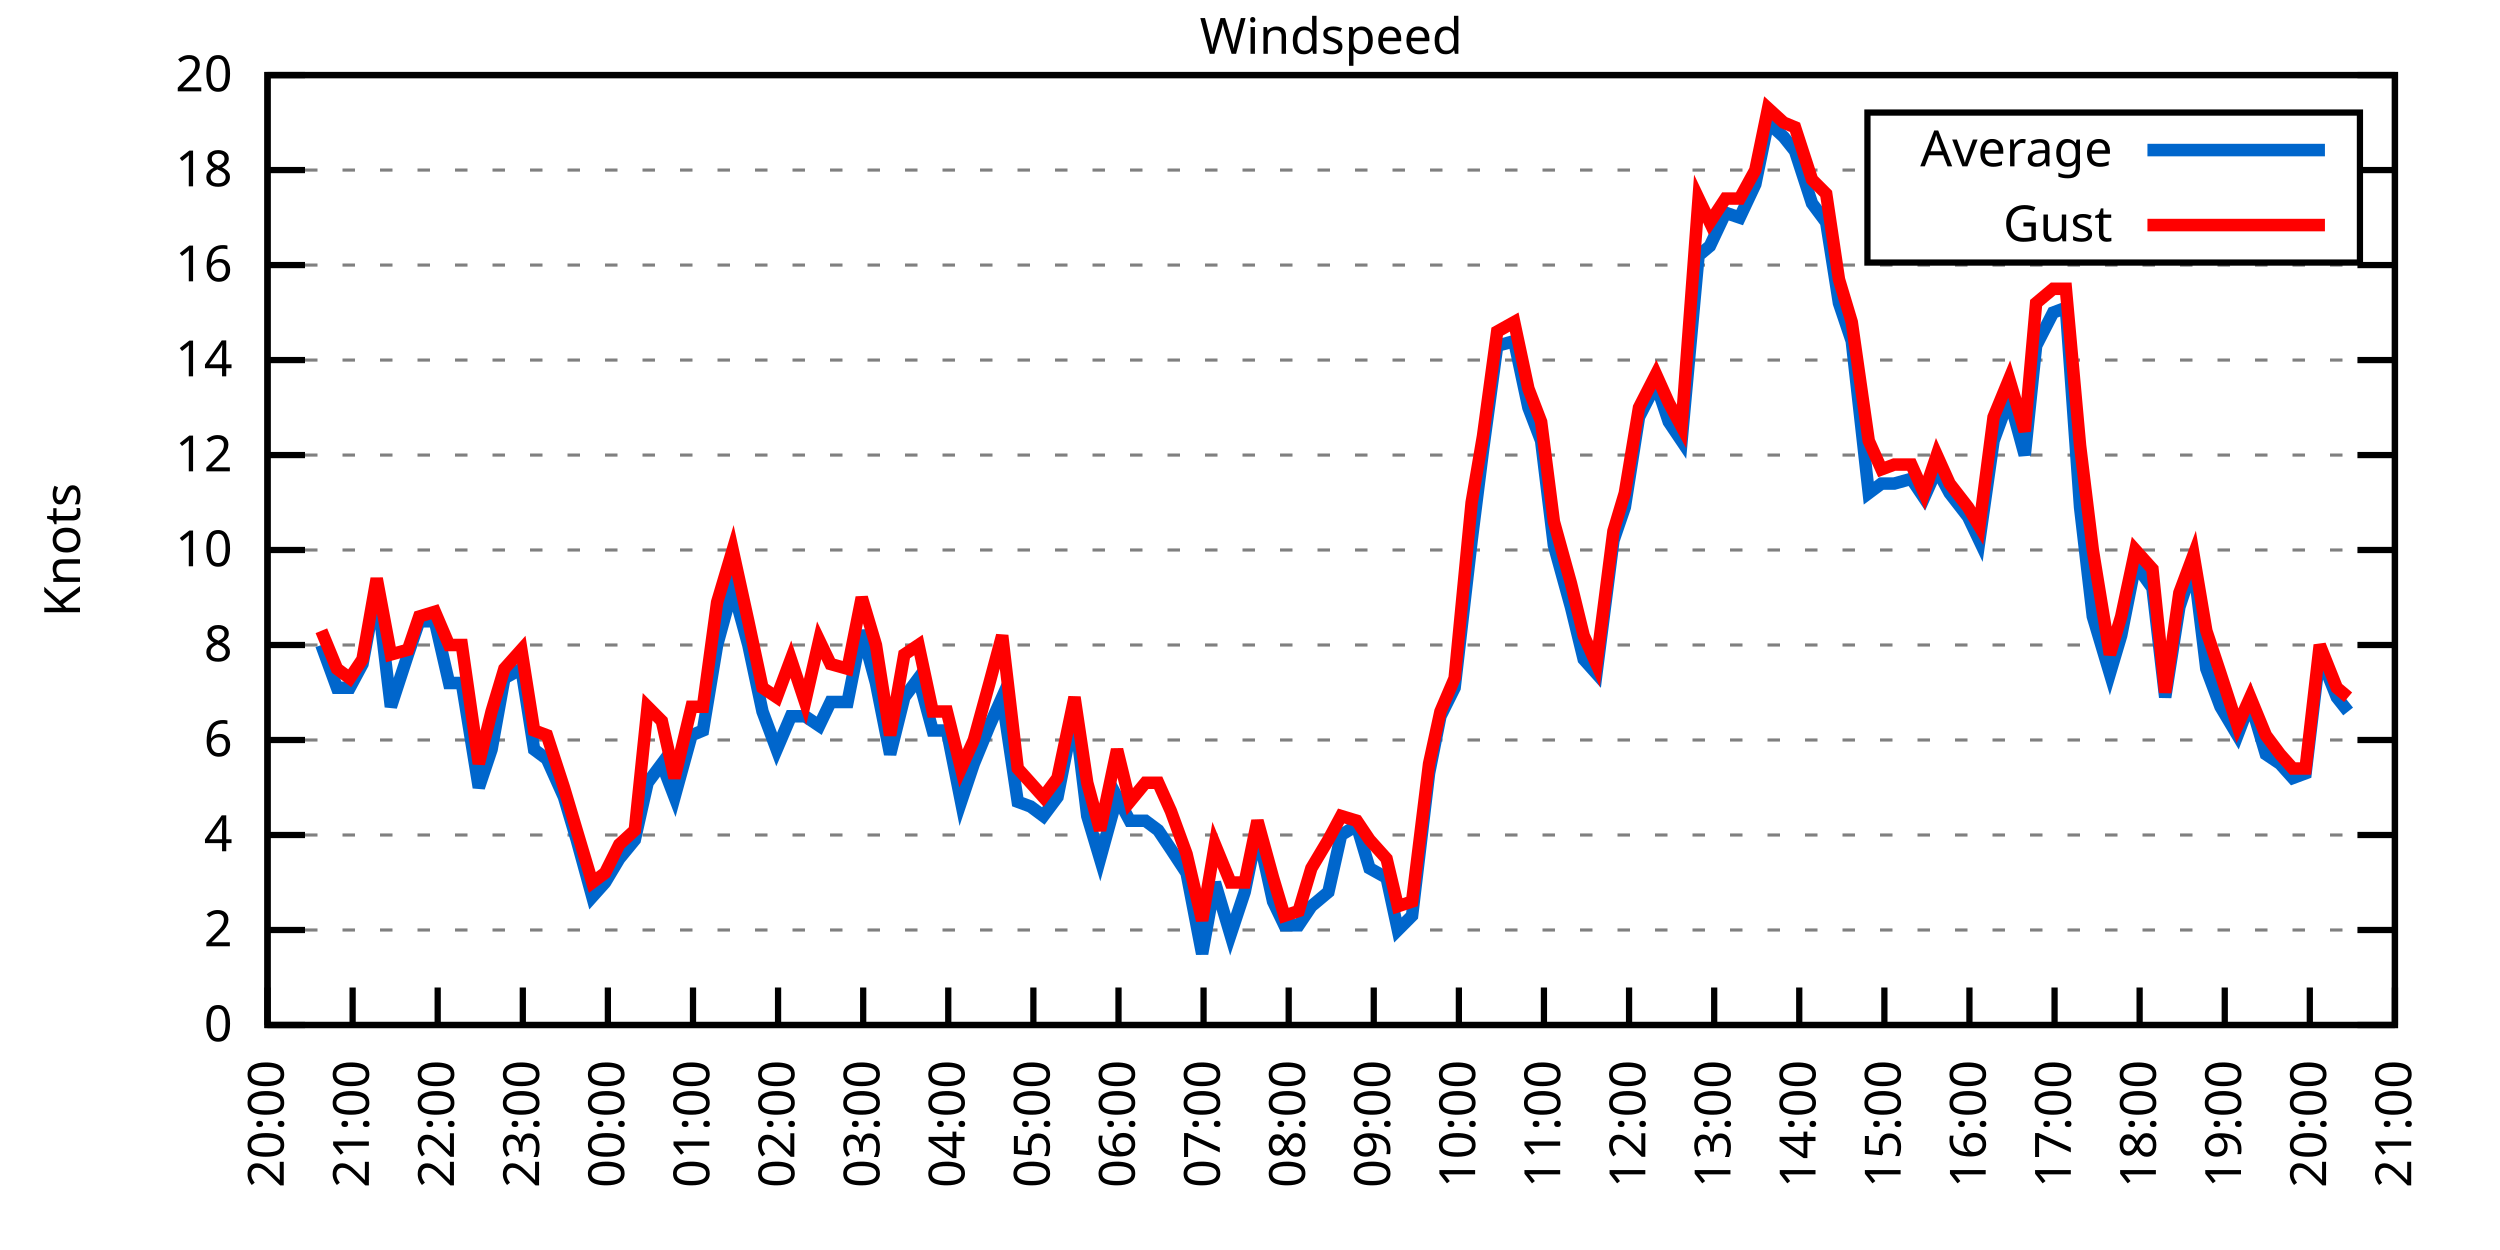
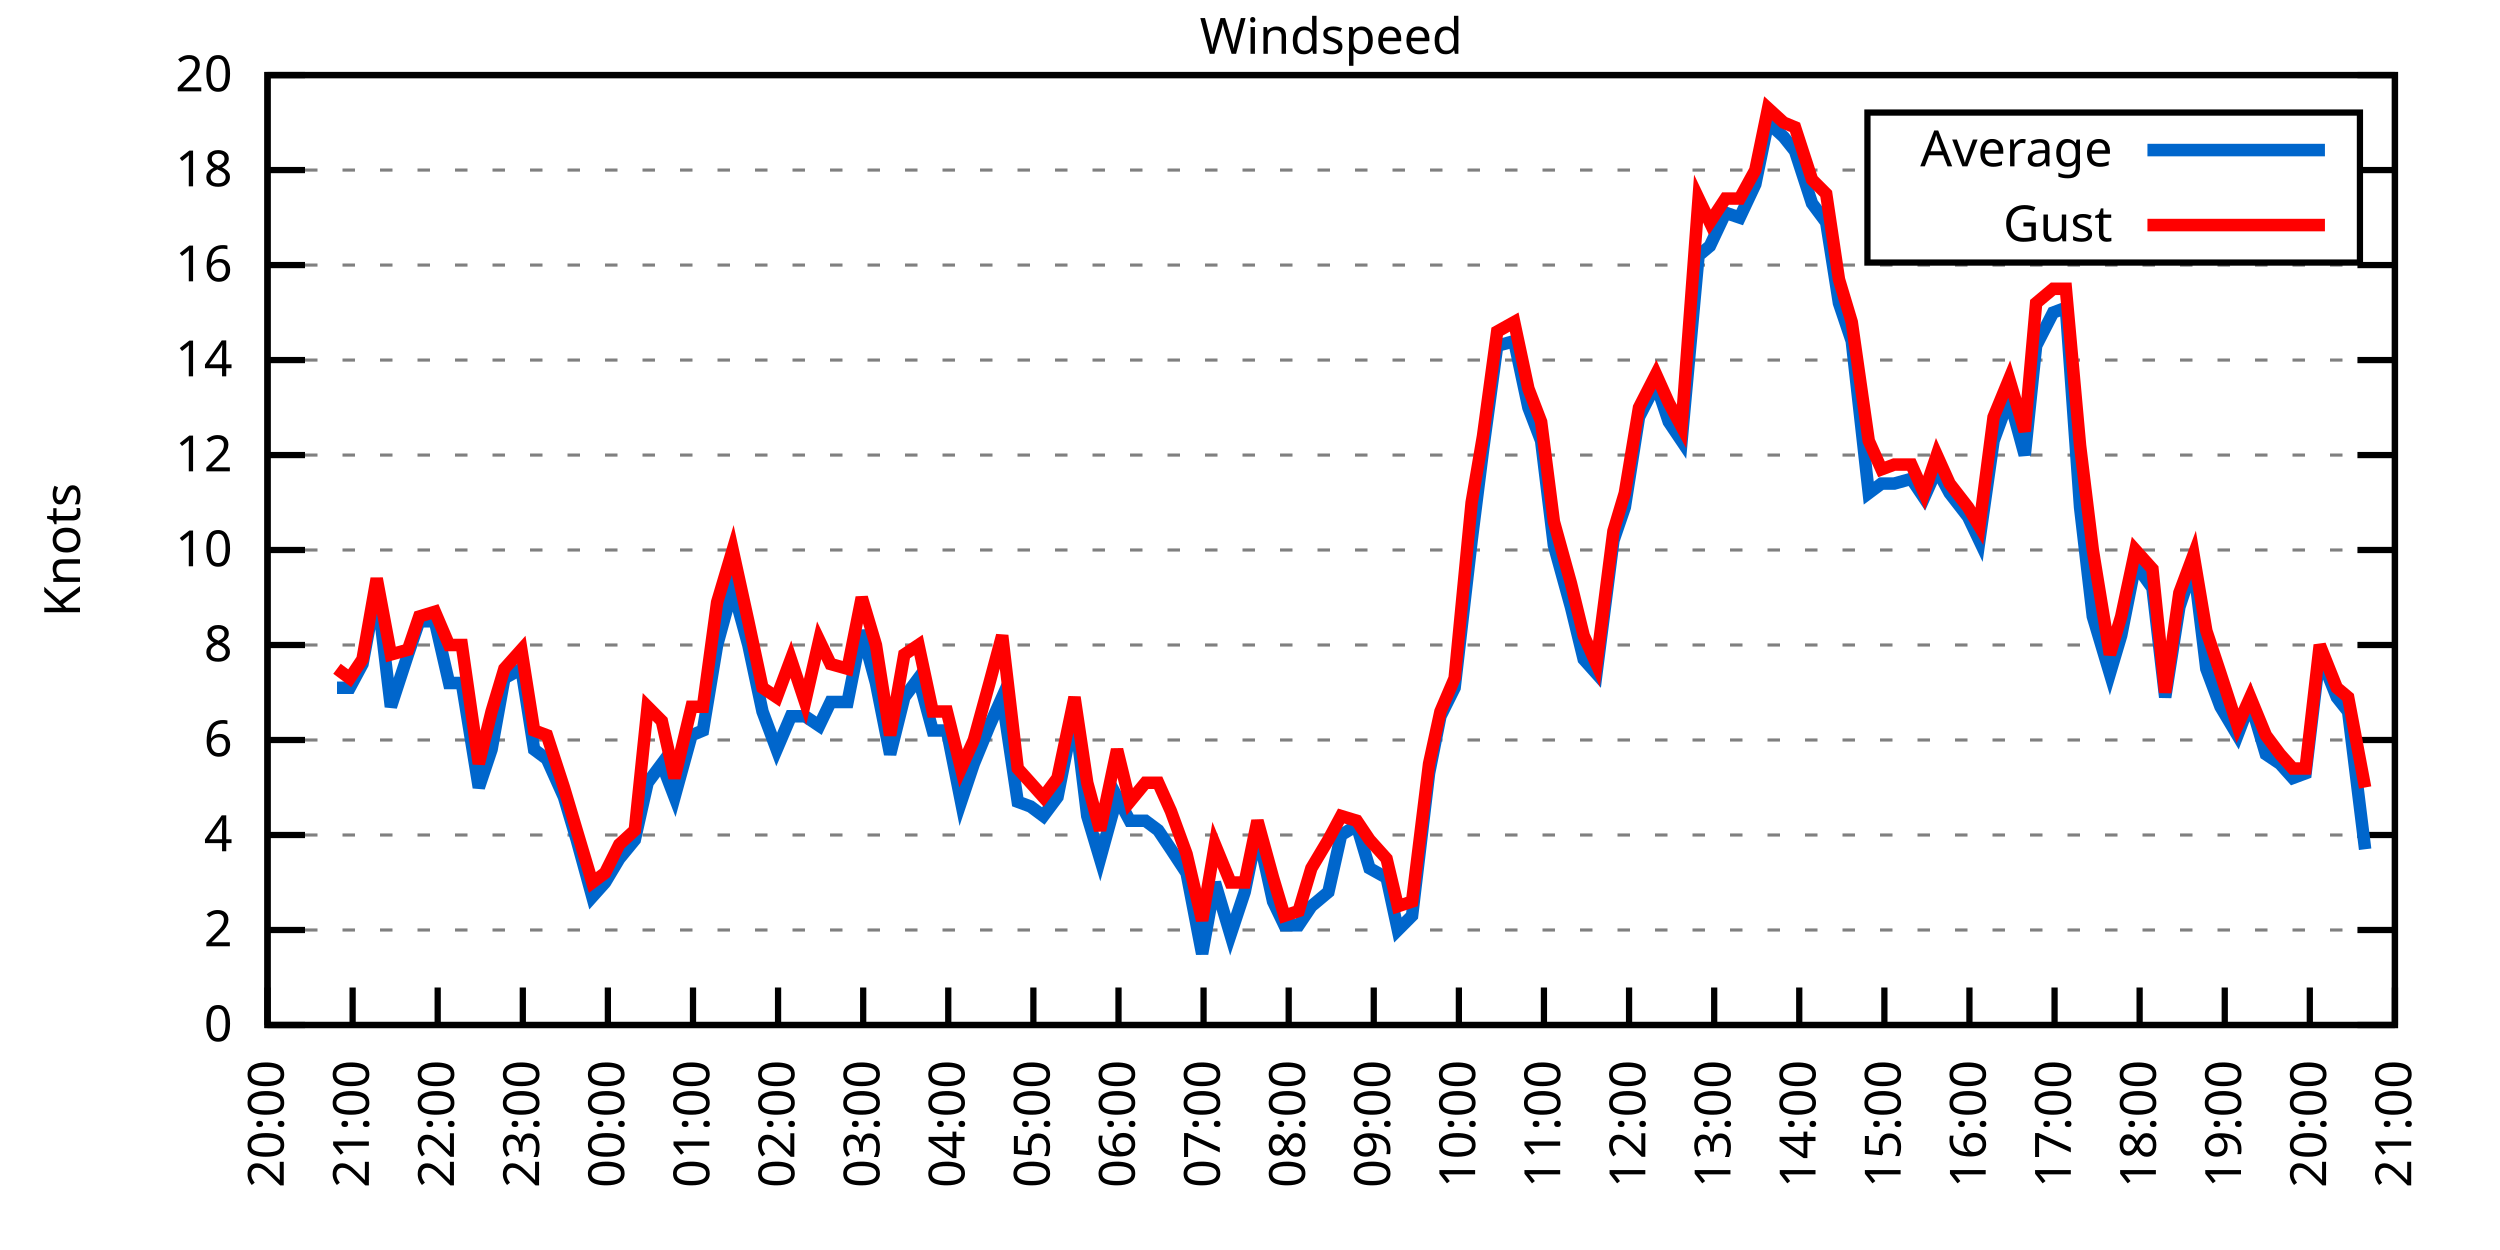
<svg xmlns="http://www.w3.org/2000/svg" xmlns:xlink="http://www.w3.org/1999/xlink" width="400" height="200" viewBox="0 0 400 200">
  <g id="gnuplot_canvas">
    <rect x="0" y="0" width="400" height="200" fill="none" />
    <defs>
      <circle id="gpDot" r="0.5" stroke-width="0.5" stroke="currentColor" />
      <path id="gpPt0" stroke-width="0.333" stroke="currentColor" d="M-1,0 h2 M0,-1 v2" />
      <path id="gpPt1" stroke-width="0.333" stroke="currentColor" d="M-1,-1 L1,1 M1,-1 L-1,1" />
      <path id="gpPt2" stroke-width="0.333" stroke="currentColor" d="M-1,0 L1,0 M0,-1 L0,1 M-1,-1 L1,1 M-1,1 L1,-1" />
      <rect id="gpPt3" stroke-width="0.333" stroke="currentColor" x="-1" y="-1" width="2" height="2" />
      <rect id="gpPt4" stroke-width="0.333" stroke="currentColor" fill="currentColor" x="-1" y="-1" width="2" height="2" />
      <circle id="gpPt5" stroke-width="0.333" stroke="currentColor" cx="0" cy="0" r="1" />
      <use xlink:href="#gpPt5" id="gpPt6" fill="currentColor" stroke="none" />
      <path id="gpPt7" stroke-width="0.333" stroke="currentColor" d="M0,-1.33 L-1.33,0.67 L1.33,0.67 z" />
      <use xlink:href="#gpPt7" id="gpPt8" fill="currentColor" stroke="none" />
      <use xlink:href="#gpPt7" id="gpPt9" stroke="currentColor" transform="rotate(180)" />
      <use xlink:href="#gpPt9" id="gpPt10" fill="currentColor" stroke="none" />
      <use xlink:href="#gpPt3" id="gpPt11" stroke="currentColor" transform="rotate(45)" />
      <use xlink:href="#gpPt11" id="gpPt12" fill="currentColor" stroke="none" />
      <path id="gpPt13" stroke-width="0.333" stroke="currentColor" d="M0,1.330 L1.265,0.411 L0.782,-1.067 L-0.782,-1.076 L-1.265,0.411 z" />
      <use xlink:href="#gpPt13" id="gpPt14" fill="currentColor" stroke="none" />
      <filter id="textbox" filterUnits="objectBoundingBox" x="0" y="0" height="1" width="1">
        <feFlood flood-color="white" flood-opacity="1" result="bgnd" />
        <feComposite in="SourceGraphic" in2="bgnd" operator="atop" />
      </filter>
      <filter id="greybox" filterUnits="objectBoundingBox" x="0" y="0" height="1" width="1">
        <feFlood flood-color="lightgrey" flood-opacity="1" result="grey" />
        <feComposite in="SourceGraphic" in2="grey" operator="atop" />
      </filter>
    </defs>
    <g fill="none" color="white" stroke="currentColor" stroke-width="1.00" stroke-linecap="butt" stroke-linejoin="miter">
</g>
    <g fill="none" color="black" stroke="currentColor" stroke-width="1.00" stroke-linecap="butt" stroke-linejoin="miter">
      <g stroke="none" shape-rendering="crispEdges">
        <polygon fill="rgb(255, 255, 255)" points="42.80,164.00 383.18,164.00 383.18,12.02 42.80,12.02 " />
      </g>
    </g>
    <g fill="none" color="black" stroke="currentColor" stroke-width="1.00" stroke-linecap="butt" stroke-linejoin="miter">
</g>
    <g fill="none" color="black" stroke="black" stroke-width="0.50" stroke-linecap="butt" stroke-linejoin="miter">
</g>
    <g fill="none" color="gray" stroke="currentColor" stroke-width="0.50" stroke-linecap="butt" stroke-linejoin="miter">
      <path stroke="gray" stroke-dasharray="2,4" class="gridline" d="M42.80,164.00 L383.19,164.00  " />
    </g>
    <g fill="none" color="gray" stroke="gray" stroke-width="1.00" stroke-linecap="butt" stroke-linejoin="miter">
</g>
    <g fill="none" color="black" stroke="currentColor" stroke-width="1.00" stroke-linecap="butt" stroke-linejoin="miter">
      <path stroke="black" d="M42.80,164.00 L48.80,164.00 M383.19,164.00 L377.19,164.00  " />
      <g transform="translate(37.20,166.60)" stroke="none" fill="black" font-family="Sans" font-size="8.00" text-anchor="end">
        <text>
          <tspan font-family="Sans"> 0</tspan>
        </text>
      </g>
    </g>
    <g fill="none" color="black" stroke="currentColor" stroke-width="1.00" stroke-linecap="butt" stroke-linejoin="miter">
</g>
    <g fill="none" color="black" stroke="black" stroke-width="0.50" stroke-linecap="butt" stroke-linejoin="miter">
</g>
    <g fill="none" color="gray" stroke="currentColor" stroke-width="0.50" stroke-linecap="butt" stroke-linejoin="miter">
      <path stroke="gray" stroke-dasharray="2,4" class="gridline" d="M42.80,148.80 L383.19,148.80  " />
    </g>
    <g fill="none" color="gray" stroke="gray" stroke-width="1.00" stroke-linecap="butt" stroke-linejoin="miter">
</g>
    <g fill="none" color="black" stroke="currentColor" stroke-width="1.00" stroke-linecap="butt" stroke-linejoin="miter">
      <path stroke="black" d="M42.80,148.80 L48.80,148.80 M383.19,148.80 L377.19,148.80  " />
      <g transform="translate(37.20,151.40)" stroke="none" fill="black" font-family="Sans" font-size="8.00" text-anchor="end">
        <text>
          <tspan font-family="Sans"> 2</tspan>
        </text>
      </g>
    </g>
    <g fill="none" color="black" stroke="currentColor" stroke-width="1.00" stroke-linecap="butt" stroke-linejoin="miter">
</g>
    <g fill="none" color="black" stroke="black" stroke-width="0.50" stroke-linecap="butt" stroke-linejoin="miter">
</g>
    <g fill="none" color="gray" stroke="currentColor" stroke-width="0.50" stroke-linecap="butt" stroke-linejoin="miter">
      <path stroke="gray" stroke-dasharray="2,4" class="gridline" d="M42.80,133.60 L383.19,133.60  " />
    </g>
    <g fill="none" color="gray" stroke="gray" stroke-width="1.00" stroke-linecap="butt" stroke-linejoin="miter">
</g>
    <g fill="none" color="black" stroke="currentColor" stroke-width="1.00" stroke-linecap="butt" stroke-linejoin="miter">
      <path stroke="black" d="M42.80,133.60 L48.80,133.60 M383.19,133.60 L377.19,133.60  " />
      <g transform="translate(37.20,136.20)" stroke="none" fill="black" font-family="Sans" font-size="8.00" text-anchor="end">
        <text>
          <tspan font-family="Sans"> 4</tspan>
        </text>
      </g>
    </g>
    <g fill="none" color="black" stroke="currentColor" stroke-width="1.00" stroke-linecap="butt" stroke-linejoin="miter">
</g>
    <g fill="none" color="black" stroke="black" stroke-width="0.50" stroke-linecap="butt" stroke-linejoin="miter">
</g>
    <g fill="none" color="gray" stroke="currentColor" stroke-width="0.50" stroke-linecap="butt" stroke-linejoin="miter">
      <path stroke="gray" stroke-dasharray="2,4" class="gridline" d="M42.80,118.40 L383.19,118.40  " />
    </g>
    <g fill="none" color="gray" stroke="gray" stroke-width="1.00" stroke-linecap="butt" stroke-linejoin="miter">
</g>
    <g fill="none" color="black" stroke="currentColor" stroke-width="1.00" stroke-linecap="butt" stroke-linejoin="miter">
      <path stroke="black" d="M42.80,118.40 L48.80,118.40 M383.19,118.40 L377.19,118.40  " />
      <g transform="translate(37.20,121.00)" stroke="none" fill="black" font-family="Sans" font-size="8.00" text-anchor="end">
        <text>
          <tspan font-family="Sans"> 6</tspan>
        </text>
      </g>
    </g>
    <g fill="none" color="black" stroke="currentColor" stroke-width="1.00" stroke-linecap="butt" stroke-linejoin="miter">
</g>
    <g fill="none" color="black" stroke="black" stroke-width="0.50" stroke-linecap="butt" stroke-linejoin="miter">
</g>
    <g fill="none" color="gray" stroke="currentColor" stroke-width="0.50" stroke-linecap="butt" stroke-linejoin="miter">
      <path stroke="gray" stroke-dasharray="2,4" class="gridline" d="M42.80,103.20 L383.19,103.20  " />
    </g>
    <g fill="none" color="gray" stroke="gray" stroke-width="1.00" stroke-linecap="butt" stroke-linejoin="miter">
</g>
    <g fill="none" color="black" stroke="currentColor" stroke-width="1.00" stroke-linecap="butt" stroke-linejoin="miter">
      <path stroke="black" d="M42.80,103.20 L48.80,103.20 M383.19,103.20 L377.19,103.20  " />
      <g transform="translate(37.20,105.80)" stroke="none" fill="black" font-family="Sans" font-size="8.00" text-anchor="end">
        <text>
          <tspan font-family="Sans"> 8</tspan>
        </text>
      </g>
    </g>
    <g fill="none" color="black" stroke="currentColor" stroke-width="1.00" stroke-linecap="butt" stroke-linejoin="miter">
</g>
    <g fill="none" color="black" stroke="black" stroke-width="0.50" stroke-linecap="butt" stroke-linejoin="miter">
</g>
    <g fill="none" color="gray" stroke="currentColor" stroke-width="0.50" stroke-linecap="butt" stroke-linejoin="miter">
      <path stroke="gray" stroke-dasharray="2,4" class="gridline" d="M42.80,88.00 L383.19,88.00  " />
    </g>
    <g fill="none" color="gray" stroke="gray" stroke-width="1.00" stroke-linecap="butt" stroke-linejoin="miter">
</g>
    <g fill="none" color="black" stroke="currentColor" stroke-width="1.00" stroke-linecap="butt" stroke-linejoin="miter">
      <path stroke="black" d="M42.80,88.00 L48.80,88.00 M383.19,88.00 L377.19,88.00  " />
      <g transform="translate(37.20,90.60)" stroke="none" fill="black" font-family="Sans" font-size="8.00" text-anchor="end">
        <text>
          <tspan font-family="Sans"> 10</tspan>
        </text>
      </g>
    </g>
    <g fill="none" color="black" stroke="currentColor" stroke-width="1.00" stroke-linecap="butt" stroke-linejoin="miter">
</g>
    <g fill="none" color="black" stroke="black" stroke-width="0.50" stroke-linecap="butt" stroke-linejoin="miter">
</g>
    <g fill="none" color="gray" stroke="currentColor" stroke-width="0.50" stroke-linecap="butt" stroke-linejoin="miter">
      <path stroke="gray" stroke-dasharray="2,4" class="gridline" d="M42.80,72.81 L383.19,72.81  " />
    </g>
    <g fill="none" color="gray" stroke="gray" stroke-width="1.00" stroke-linecap="butt" stroke-linejoin="miter">
</g>
    <g fill="none" color="black" stroke="currentColor" stroke-width="1.00" stroke-linecap="butt" stroke-linejoin="miter">
      <path stroke="black" d="M42.80,72.81 L48.80,72.81 M383.19,72.81 L377.19,72.81  " />
      <g transform="translate(37.20,75.41)" stroke="none" fill="black" font-family="Sans" font-size="8.00" text-anchor="end">
        <text>
          <tspan font-family="Sans"> 12</tspan>
        </text>
      </g>
    </g>
    <g fill="none" color="black" stroke="currentColor" stroke-width="1.00" stroke-linecap="butt" stroke-linejoin="miter">
</g>
    <g fill="none" color="black" stroke="black" stroke-width="0.50" stroke-linecap="butt" stroke-linejoin="miter">
</g>
    <g fill="none" color="gray" stroke="currentColor" stroke-width="0.50" stroke-linecap="butt" stroke-linejoin="miter">
      <path stroke="gray" stroke-dasharray="2,4" class="gridline" d="M42.80,57.61 L383.19,57.61  " />
    </g>
    <g fill="none" color="gray" stroke="gray" stroke-width="1.00" stroke-linecap="butt" stroke-linejoin="miter">
</g>
    <g fill="none" color="black" stroke="currentColor" stroke-width="1.00" stroke-linecap="butt" stroke-linejoin="miter">
      <path stroke="black" d="M42.80,57.61 L48.80,57.61 M383.19,57.61 L377.19,57.61  " />
      <g transform="translate(37.20,60.21)" stroke="none" fill="black" font-family="Sans" font-size="8.00" text-anchor="end">
        <text>
          <tspan font-family="Sans"> 14</tspan>
        </text>
      </g>
    </g>
    <g fill="none" color="black" stroke="currentColor" stroke-width="1.00" stroke-linecap="butt" stroke-linejoin="miter">
</g>
    <g fill="none" color="black" stroke="black" stroke-width="0.50" stroke-linecap="butt" stroke-linejoin="miter">
</g>
    <g fill="none" color="gray" stroke="currentColor" stroke-width="0.50" stroke-linecap="butt" stroke-linejoin="miter">
      <path stroke="gray" stroke-dasharray="2,4" class="gridline" d="M42.80,42.41 L383.19,42.41  " />
    </g>
    <g fill="none" color="gray" stroke="gray" stroke-width="1.00" stroke-linecap="butt" stroke-linejoin="miter">
</g>
    <g fill="none" color="black" stroke="currentColor" stroke-width="1.00" stroke-linecap="butt" stroke-linejoin="miter">
      <path stroke="black" d="M42.80,42.41 L48.80,42.41 M383.19,42.41 L377.19,42.41  " />
      <g transform="translate(37.20,45.01)" stroke="none" fill="black" font-family="Sans" font-size="8.00" text-anchor="end">
        <text>
          <tspan font-family="Sans"> 16</tspan>
        </text>
      </g>
    </g>
    <g fill="none" color="black" stroke="currentColor" stroke-width="1.00" stroke-linecap="butt" stroke-linejoin="miter">
</g>
    <g fill="none" color="black" stroke="black" stroke-width="0.50" stroke-linecap="butt" stroke-linejoin="miter">
</g>
    <g fill="none" color="gray" stroke="currentColor" stroke-width="0.50" stroke-linecap="butt" stroke-linejoin="miter">
      <path stroke="gray" stroke-dasharray="2,4" class="gridline" d="M42.80,27.21 L298.79,27.21 M377.59,27.21 L383.19,27.21  " />
    </g>
    <g fill="none" color="gray" stroke="gray" stroke-width="1.00" stroke-linecap="butt" stroke-linejoin="miter">
</g>
    <g fill="none" color="black" stroke="currentColor" stroke-width="1.00" stroke-linecap="butt" stroke-linejoin="miter">
      <path stroke="black" d="M42.80,27.21 L48.80,27.21 M383.19,27.21 L377.19,27.21  " />
      <g transform="translate(37.20,29.81)" stroke="none" fill="black" font-family="Sans" font-size="8.00" text-anchor="end">
        <text>
          <tspan font-family="Sans"> 18</tspan>
        </text>
      </g>
    </g>
    <g fill="none" color="black" stroke="currentColor" stroke-width="1.00" stroke-linecap="butt" stroke-linejoin="miter">
</g>
    <g fill="none" color="black" stroke="black" stroke-width="0.50" stroke-linecap="butt" stroke-linejoin="miter">
</g>
    <g fill="none" color="gray" stroke="currentColor" stroke-width="0.50" stroke-linecap="butt" stroke-linejoin="miter">
      <path stroke="gray" stroke-dasharray="2,4" class="gridline" d="M42.80,12.01 L383.19,12.01  " />
    </g>
    <g fill="none" color="gray" stroke="gray" stroke-width="1.00" stroke-linecap="butt" stroke-linejoin="miter">
</g>
    <g fill="none" color="black" stroke="currentColor" stroke-width="1.00" stroke-linecap="butt" stroke-linejoin="miter">
      <path stroke="black" d="M42.80,12.01 L48.80,12.01 M383.19,12.01 L377.19,12.01  " />
      <g transform="translate(37.20,14.61)" stroke="none" fill="black" font-family="Sans" font-size="8.00" text-anchor="end">
        <text>
          <tspan font-family="Sans"> 20</tspan>
        </text>
      </g>
    </g>
    <g fill="none" color="black" stroke="currentColor" stroke-width="1.00" stroke-linecap="butt" stroke-linejoin="miter">
      <path stroke="black" d="M42.80,164.00 L42.80,158.00  " />
      <g transform="translate(45.40,169.60) rotate(270.00)" stroke="none" fill="black" font-family="Sans" font-size="8.00" text-anchor="end">
        <text>
          <tspan font-family="Sans">20:00</tspan>
        </text>
      </g>
    </g>
    <g fill="none" color="black" stroke="currentColor" stroke-width="1.00" stroke-linecap="butt" stroke-linejoin="miter">
      <path stroke="black" d="M56.42,164.00 L56.42,158.00  " />
      <g transform="translate(59.02,169.60) rotate(270.00)" stroke="none" fill="black" font-family="Sans" font-size="8.00" text-anchor="end">
        <text>
          <tspan font-family="Sans">21:00</tspan>
        </text>
      </g>
    </g>
    <g fill="none" color="black" stroke="currentColor" stroke-width="1.00" stroke-linecap="butt" stroke-linejoin="miter">
      <path stroke="black" d="M70.03,164.00 L70.03,158.00  " />
      <g transform="translate(72.63,169.60) rotate(270.00)" stroke="none" fill="black" font-family="Sans" font-size="8.00" text-anchor="end">
        <text>
          <tspan font-family="Sans">22:00</tspan>
        </text>
      </g>
    </g>
    <g fill="none" color="black" stroke="currentColor" stroke-width="1.00" stroke-linecap="butt" stroke-linejoin="miter">
      <path stroke="black" d="M83.65,164.00 L83.65,158.00  " />
      <g transform="translate(86.25,169.60) rotate(270.00)" stroke="none" fill="black" font-family="Sans" font-size="8.00" text-anchor="end">
        <text>
          <tspan font-family="Sans">23:00</tspan>
        </text>
      </g>
    </g>
    <g fill="none" color="black" stroke="currentColor" stroke-width="1.00" stroke-linecap="butt" stroke-linejoin="miter">
      <path stroke="black" d="M97.26,164.00 L97.26,158.00  " />
      <g transform="translate(99.86,169.60) rotate(270.00)" stroke="none" fill="black" font-family="Sans" font-size="8.00" text-anchor="end">
        <text>
          <tspan font-family="Sans">00:00</tspan>
        </text>
      </g>
    </g>
    <g fill="none" color="black" stroke="currentColor" stroke-width="1.00" stroke-linecap="butt" stroke-linejoin="miter">
      <path stroke="black" d="M110.88,164.00 L110.88,158.00  " />
      <g transform="translate(113.48,169.60) rotate(270.00)" stroke="none" fill="black" font-family="Sans" font-size="8.00" text-anchor="end">
        <text>
          <tspan font-family="Sans">01:00</tspan>
        </text>
      </g>
    </g>
    <g fill="none" color="black" stroke="currentColor" stroke-width="1.00" stroke-linecap="butt" stroke-linejoin="miter">
      <path stroke="black" d="M124.49,164.00 L124.49,158.00  " />
      <g transform="translate(127.09,169.60) rotate(270.00)" stroke="none" fill="black" font-family="Sans" font-size="8.00" text-anchor="end">
        <text>
          <tspan font-family="Sans">02:00</tspan>
        </text>
      </g>
    </g>
    <g fill="none" color="black" stroke="currentColor" stroke-width="1.00" stroke-linecap="butt" stroke-linejoin="miter">
      <path stroke="black" d="M138.11,164.00 L138.11,158.00  " />
      <g transform="translate(140.71,169.60) rotate(270.00)" stroke="none" fill="black" font-family="Sans" font-size="8.00" text-anchor="end">
        <text>
          <tspan font-family="Sans">03:00</tspan>
        </text>
      </g>
    </g>
    <g fill="none" color="black" stroke="currentColor" stroke-width="1.00" stroke-linecap="butt" stroke-linejoin="miter">
      <path stroke="black" d="M151.72,164.00 L151.72,158.00  " />
      <g transform="translate(154.32,169.60) rotate(270.00)" stroke="none" fill="black" font-family="Sans" font-size="8.00" text-anchor="end">
        <text>
          <tspan font-family="Sans">04:00</tspan>
        </text>
      </g>
    </g>
    <g fill="none" color="black" stroke="currentColor" stroke-width="1.00" stroke-linecap="butt" stroke-linejoin="miter">
      <path stroke="black" d="M165.34,164.00 L165.34,158.00  " />
      <g transform="translate(167.94,169.60) rotate(270.00)" stroke="none" fill="black" font-family="Sans" font-size="8.00" text-anchor="end">
        <text>
          <tspan font-family="Sans">05:00</tspan>
        </text>
      </g>
    </g>
    <g fill="none" color="black" stroke="currentColor" stroke-width="1.00" stroke-linecap="butt" stroke-linejoin="miter">
      <path stroke="black" d="M178.96,164.00 L178.96,158.00  " />
      <g transform="translate(181.56,169.60) rotate(270.00)" stroke="none" fill="black" font-family="Sans" font-size="8.00" text-anchor="end">
        <text>
          <tspan font-family="Sans">06:00</tspan>
        </text>
      </g>
    </g>
    <g fill="none" color="black" stroke="currentColor" stroke-width="1.00" stroke-linecap="butt" stroke-linejoin="miter">
      <path stroke="black" d="M192.57,164.00 L192.57,158.00  " />
      <g transform="translate(195.17,169.60) rotate(270.00)" stroke="none" fill="black" font-family="Sans" font-size="8.00" text-anchor="end">
        <text>
          <tspan font-family="Sans">07:00</tspan>
        </text>
      </g>
    </g>
    <g fill="none" color="black" stroke="currentColor" stroke-width="1.00" stroke-linecap="butt" stroke-linejoin="miter">
      <path stroke="black" d="M206.19,164.00 L206.19,158.00  " />
      <g transform="translate(208.79,169.60) rotate(270.00)" stroke="none" fill="black" font-family="Sans" font-size="8.00" text-anchor="end">
        <text>
          <tspan font-family="Sans">08:00</tspan>
        </text>
      </g>
    </g>
    <g fill="none" color="black" stroke="currentColor" stroke-width="1.00" stroke-linecap="butt" stroke-linejoin="miter">
      <path stroke="black" d="M219.80,164.00 L219.80,158.00  " />
      <g transform="translate(222.40,169.60) rotate(270.00)" stroke="none" fill="black" font-family="Sans" font-size="8.00" text-anchor="end">
        <text>
          <tspan font-family="Sans">09:00</tspan>
        </text>
      </g>
    </g>
    <g fill="none" color="black" stroke="currentColor" stroke-width="1.00" stroke-linecap="butt" stroke-linejoin="miter">
      <path stroke="black" d="M233.42,164.00 L233.42,158.00  " />
      <g transform="translate(236.02,169.60) rotate(270.00)" stroke="none" fill="black" font-family="Sans" font-size="8.00" text-anchor="end">
        <text>
          <tspan font-family="Sans">10:00</tspan>
        </text>
      </g>
    </g>
    <g fill="none" color="black" stroke="currentColor" stroke-width="1.00" stroke-linecap="butt" stroke-linejoin="miter">
      <path stroke="black" d="M247.03,164.00 L247.03,158.00  " />
      <g transform="translate(249.63,169.60) rotate(270.00)" stroke="none" fill="black" font-family="Sans" font-size="8.00" text-anchor="end">
        <text>
          <tspan font-family="Sans">11:00</tspan>
        </text>
      </g>
    </g>
    <g fill="none" color="black" stroke="currentColor" stroke-width="1.00" stroke-linecap="butt" stroke-linejoin="miter">
      <path stroke="black" d="M260.65,164.00 L260.65,158.00  " />
      <g transform="translate(263.25,169.60) rotate(270.00)" stroke="none" fill="black" font-family="Sans" font-size="8.00" text-anchor="end">
        <text>
          <tspan font-family="Sans">12:00</tspan>
        </text>
      </g>
    </g>
    <g fill="none" color="black" stroke="currentColor" stroke-width="1.00" stroke-linecap="butt" stroke-linejoin="miter">
      <path stroke="black" d="M274.27,164.00 L274.27,158.00  " />
      <g transform="translate(276.87,169.60) rotate(270.00)" stroke="none" fill="black" font-family="Sans" font-size="8.00" text-anchor="end">
        <text>
          <tspan font-family="Sans">13:00</tspan>
        </text>
      </g>
    </g>
    <g fill="none" color="black" stroke="currentColor" stroke-width="1.00" stroke-linecap="butt" stroke-linejoin="miter">
      <path stroke="black" d="M287.88,164.00 L287.88,158.00  " />
      <g transform="translate(290.48,169.60) rotate(270.00)" stroke="none" fill="black" font-family="Sans" font-size="8.00" text-anchor="end">
        <text>
          <tspan font-family="Sans">14:00</tspan>
        </text>
      </g>
    </g>
    <g fill="none" color="black" stroke="currentColor" stroke-width="1.00" stroke-linecap="butt" stroke-linejoin="miter">
      <path stroke="black" d="M301.50,164.00 L301.50,158.00  " />
      <g transform="translate(304.10,169.60) rotate(270.00)" stroke="none" fill="black" font-family="Sans" font-size="8.00" text-anchor="end">
        <text>
          <tspan font-family="Sans">15:00</tspan>
        </text>
      </g>
    </g>
    <g fill="none" color="black" stroke="currentColor" stroke-width="1.00" stroke-linecap="butt" stroke-linejoin="miter">
      <path stroke="black" d="M315.11,164.00 L315.11,158.00  " />
      <g transform="translate(317.71,169.60) rotate(270.00)" stroke="none" fill="black" font-family="Sans" font-size="8.00" text-anchor="end">
        <text>
          <tspan font-family="Sans">16:00</tspan>
        </text>
      </g>
    </g>
    <g fill="none" color="black" stroke="currentColor" stroke-width="1.00" stroke-linecap="butt" stroke-linejoin="miter">
      <path stroke="black" d="M328.73,164.00 L328.73,158.00  " />
      <g transform="translate(331.33,169.60) rotate(270.00)" stroke="none" fill="black" font-family="Sans" font-size="8.00" text-anchor="end">
        <text>
          <tspan font-family="Sans">17:00</tspan>
        </text>
      </g>
    </g>
    <g fill="none" color="black" stroke="currentColor" stroke-width="1.00" stroke-linecap="butt" stroke-linejoin="miter">
      <path stroke="black" d="M342.34,164.00 L342.34,158.00  " />
      <g transform="translate(344.94,169.60) rotate(270.00)" stroke="none" fill="black" font-family="Sans" font-size="8.00" text-anchor="end">
        <text>
          <tspan font-family="Sans">18:00</tspan>
        </text>
      </g>
    </g>
    <g fill="none" color="black" stroke="currentColor" stroke-width="1.00" stroke-linecap="butt" stroke-linejoin="miter">
      <path stroke="black" d="M355.96,164.00 L355.96,158.00  " />
      <g transform="translate(358.56,169.60) rotate(270.00)" stroke="none" fill="black" font-family="Sans" font-size="8.00" text-anchor="end">
        <text>
          <tspan font-family="Sans">19:00</tspan>
        </text>
      </g>
    </g>
    <g fill="none" color="black" stroke="currentColor" stroke-width="1.00" stroke-linecap="butt" stroke-linejoin="miter">
      <path stroke="black" d="M369.57,164.00 L369.57,158.00  " />
      <g transform="translate(372.17,169.60) rotate(270.00)" stroke="none" fill="black" font-family="Sans" font-size="8.00" text-anchor="end">
        <text>
          <tspan font-family="Sans">20:00</tspan>
        </text>
      </g>
    </g>
    <g fill="none" color="black" stroke="currentColor" stroke-width="1.00" stroke-linecap="butt" stroke-linejoin="miter">
      <path stroke="black" d="M383.19,164.00 L383.19,158.00  " />
      <g transform="translate(385.79,169.60) rotate(270.00)" stroke="none" fill="black" font-family="Sans" font-size="8.00" text-anchor="end">
        <text>
          <tspan font-family="Sans">21:00</tspan>
        </text>
      </g>
    </g>
    <g fill="none" color="black" stroke="currentColor" stroke-width="1.00" stroke-linecap="butt" stroke-linejoin="miter">
</g>
    <g fill="none" color="black" stroke="currentColor" stroke-width="1.00" stroke-linecap="butt" stroke-linejoin="miter">
      <path stroke="black" d="M42.80,12.01 L42.80,164.00 L383.19,164.00 L383.19,12.01 L42.80,12.01 Z  " />
    </g>
    <g fill="none" color="black" stroke="currentColor" stroke-width="1.00" stroke-linecap="butt" stroke-linejoin="miter">
</g>
    <g fill="none" color="black" stroke="currentColor" stroke-width="1.00" stroke-linecap="butt" stroke-linejoin="miter">
      <path stroke="black" d="M298.79,42.01 L298.79,18.01 L377.59,18.01 L377.59,42.01 L298.79,42.01 Z  " />
    </g>
    <g id="Windspeed_plot_1">
      <g fill="none" color="white" stroke="black" stroke-width="2.00" stroke-linecap="butt" stroke-linejoin="miter">
</g>
      <g fill="none" color="black" stroke="currentColor" stroke-width="2.00" stroke-linecap="butt" stroke-linejoin="miter">
        <g transform="translate(337.99,26.61)" stroke="none" fill="black" font-family="Sans" font-size="8.00" text-anchor="end">
          <text>
            <tspan font-family="Sans">Average</tspan>
          </text>
        </g>
      </g>
      <g fill="none" color="black" stroke="currentColor" stroke-width="2.00" stroke-linecap="butt" stroke-linejoin="miter">
-         <path stroke="rgb(  0, 102, 204)" d="M343.59,24.01 L371.99,24.01 M51.42,103.20 L53.92,110.04 L55.96,110.04 L58.00,106.24 L60.27,94.08 L62.54,113.08   L65.27,104.72 L67.08,99.40 L69.58,99.40 L71.85,109.28 L73.89,109.28 L76.61,126.00 L78.65,119.92 L80.70,108.52   L83.42,107.00 L85.46,119.92 L87.50,121.44 L90.23,127.52 L92.27,134.36 L94.77,143.48 L96.81,141.20 L99.08,137.40   L101.57,134.36 L103.62,125.24 L105.89,122.20 L107.93,127.52 L110.65,117.64 L112.47,116.88 L114.74,103.20 L117.23,94.08   L119.73,103.20 L122.00,113.84 L124.27,119.92 L126.54,114.60 L128.81,114.60 L131.07,116.12 L132.89,112.32 L135.61,112.32   L137.88,100.92 L140.15,109.28 L142.42,120.68 L144.69,111.56 L146.96,108.52 L149.23,116.88 L151.50,116.88 L153.77,128.28   L155.81,122.20 L158.31,116.12 L160.35,111.56 L162.84,128.28 L164.89,129.04 L166.93,130.56 L169.20,127.52 L171.92,113.84   L173.96,130.56 L176.01,137.40 L178.73,127.52 L180.77,131.32 L183.27,131.32 L185.31,132.84 L187.35,135.88 L189.85,139.68   L192.34,152.60 L194.39,141.20 L196.88,149.56 L199.15,142.72 L201.19,132.84 L203.69,144.24 L205.51,148.04 L207.78,148.04   L209.82,145.00 L212.54,142.72 L214.58,133.60 L217.08,132.08 L219.12,138.92 L221.85,140.44 L223.66,148.80 L225.93,146.52   L228.65,123.72 L230.47,114.60 L232.74,110.04 L235.46,86.49 L237.28,72.05 L239.55,55.33 L242.27,54.57 L244.54,65.21   L246.58,70.53 L248.62,87.25 L251.35,97.12 L253.39,105.48 L255.43,107.76 L258.15,86.49 L259.97,81.17 L262.24,66.73   L264.96,61.41 L267.00,67.49 L269.05,70.53 L271.77,40.89 L273.58,39.37 L276.08,34.05 L278.35,34.81 L280.85,29.49   L282.89,19.61 L285.38,21.89 L287.20,24.17 L289.92,32.53 L292.19,35.57 L294.23,48.49 L296.28,54.57 L299.00,78.89   L301.04,77.37 L303.08,77.37 L305.81,76.61 L307.85,79.65 L309.89,75.09 L311.94,78.89 L314.89,82.69 L316.70,86.49   L318.97,70.53 L321.47,63.69 L323.96,72.81 L325.78,55.33 L328.50,50.01 L330.54,49.25 L332.81,81.17 L334.85,98.64   L337.58,107.76 L339.39,101.68 L341.66,90.28 L344.39,94.08 L346.43,111.56 L348.70,97.12 L350.97,90.28 L353.01,107.00   L355.28,113.08 L358.00,117.64 L360.04,112.32 L362.54,120.68 L364.81,122.20 L366.85,124.48 L368.89,123.72 L371.16,104.72   L373.89,111.56 L375.70,113.84  " />
+         <path stroke="rgb(  0, 102, 204)" d="M343.59,24.01 L371.99,24.01 M53.92,110.04 L55.96,110.04 L58.00,106.24 L60.27,94.08 L62.54,113.08 L65.27,104.72   L67.08,99.40 L69.58,99.40 L71.85,109.28 L73.89,109.28 L76.61,126.00 L78.65,119.92 L80.70,108.52 L83.42,107.00   L85.46,119.92 L87.50,121.44 L90.23,127.52 L92.27,134.36 L94.77,143.48 L96.81,141.20 L99.08,137.40 L101.57,134.36   L103.62,125.24 L105.89,122.20 L107.93,127.52 L110.65,117.64 L112.47,116.88 L114.74,103.20 L117.23,94.08 L119.73,103.20   L122.00,113.84 L124.27,119.92 L126.54,114.60 L128.81,114.60 L131.07,116.12 L132.89,112.32 L135.61,112.32 L137.88,100.92   L140.15,109.28 L142.42,120.68 L144.69,111.56 L146.96,108.52 L149.23,116.88 L151.50,116.88 L153.77,128.28 L155.81,122.20   L158.31,116.12 L160.35,111.56 L162.84,128.28 L164.89,129.04 L166.93,130.56 L169.20,127.52 L171.92,113.84 L173.96,130.56   L176.01,137.40 L178.73,127.52 L180.77,131.32 L183.27,131.32 L185.31,132.84 L187.35,135.88 L189.85,139.68 L192.34,152.60   L194.39,141.20 L196.88,149.56 L199.15,142.72 L201.19,132.84 L203.69,144.24 L205.51,148.04 L207.78,148.04 L209.82,145.00   L212.54,142.72 L214.58,133.60 L217.08,132.08 L219.12,138.92 L221.85,140.44 L223.66,148.80 L225.93,146.52 L228.65,123.72   L230.47,114.60 L232.74,110.04 L235.46,86.49 L237.28,72.05 L239.55,55.33 L242.27,54.57 L244.54,65.21 L246.58,70.53   L248.62,87.25 L251.35,97.12 L253.39,105.48 L255.43,107.76 L258.15,86.49 L259.97,81.17 L262.24,66.73 L264.96,61.41   L267.00,67.49 L269.05,70.53 L271.77,40.89 L273.58,39.37 L276.08,34.05 L278.35,34.81 L280.85,29.49 L282.89,19.61   L285.38,21.89 L287.20,24.17 L289.92,32.53 L292.19,35.57 L294.23,48.49 L296.28,54.57 L299.00,78.89 L301.04,77.37   L303.08,77.37 L305.81,76.61 L307.85,79.65 L309.89,75.09 L311.94,78.89 L314.89,82.69 L316.70,86.49 L318.97,70.53   L321.47,63.69 L323.96,72.81 L325.78,55.33 L328.50,50.01 L330.54,49.25 L332.81,81.17 L334.85,98.64 L337.58,107.76   L339.39,101.68 L341.66,90.28 L344.39,94.08 L346.43,111.56 L348.70,97.12 L350.97,90.28 L353.01,107.00 L355.28,113.08   L358.00,117.64 L360.04,112.32 L362.54,120.68 L364.81,122.20 L366.85,124.48 L368.89,123.72 L371.16,104.72 L373.89,111.56   L375.70,113.84 L378.42,135.88  " />
      </g>
    </g>
    <g id="Windspeed_plot_2">
      <g fill="none" color="black" stroke="currentColor" stroke-width="2.00" stroke-linecap="butt" stroke-linejoin="miter">
        <g transform="translate(337.99,38.61)" stroke="none" fill="black" font-family="Sans" font-size="8.00" text-anchor="end">
          <text>
            <tspan font-family="Sans">Gust</tspan>
          </text>
        </g>
      </g>
      <g fill="none" color="black" stroke="currentColor" stroke-width="2.00" stroke-linecap="butt" stroke-linejoin="miter">
-         <path stroke="rgb(255,   0,   0)" d="M343.59,36.01 L371.99,36.01 M51.42,100.92 L53.92,107.00 L55.96,108.52 L58.00,105.48 L60.27,92.56 L62.54,104.72   L65.27,103.96 L67.08,98.64 L69.58,97.88 L71.85,103.20 L73.89,103.20 L76.61,122.20 L78.65,113.84 L80.70,107.00   L83.42,103.96 L85.46,116.88 L87.50,117.64 L90.23,126.00 L92.27,132.84 L94.77,141.20 L96.81,139.68 L99.08,135.12   L101.57,132.84 L103.62,113.08 L105.89,115.36 L107.93,124.48 L110.65,113.08 L112.47,113.08 L114.74,96.36 L117.23,88.00   L119.73,99.40 L122.00,110.04 L124.27,111.56 L126.54,105.48 L128.81,112.32 L131.07,102.44 L132.89,106.24 L135.61,107.00   L137.88,95.60 L140.15,103.20 L142.42,117.64 L144.69,104.72 L146.96,103.20 L149.23,113.84 L151.50,113.84 L153.77,122.96   L155.81,118.40 L158.31,109.28 L160.35,101.68 L162.84,122.96 L164.89,125.24 L166.93,127.52 L169.20,124.48 L171.92,111.56   L173.96,125.24 L176.01,132.84 L178.73,119.92 L180.77,128.28 L183.27,125.24 L185.31,125.24 L187.35,129.80 L189.85,136.64   L192.34,147.28 L194.39,135.12 L196.88,141.20 L199.15,141.20 L201.19,131.32 L203.69,140.44 L205.51,146.52 L207.78,145.76   L209.82,138.92 L212.54,134.36 L214.58,130.56 L217.08,131.32 L219.12,134.36 L221.85,137.40 L223.66,145.00 L225.93,144.24   L228.65,122.20 L230.47,113.84 L232.74,108.52 L235.46,80.41 L237.28,69.77 L239.55,53.05 L242.27,51.53 L244.54,62.17   L246.58,67.49 L248.62,83.45 L251.35,93.32 L253.39,101.68 L255.43,106.24 L258.15,84.97 L259.97,78.89 L262.24,65.21   L264.96,59.89 L267.00,64.45 L269.05,68.25 L271.77,31.77 L273.58,35.57 L276.08,31.77 L278.35,31.77 L280.85,27.21   L282.89,17.33 L285.38,19.61 L287.20,20.37 L289.92,28.73 L292.19,31.01 L294.23,44.69 L296.28,51.53 L299.00,70.53   L301.04,75.09 L303.08,74.33 L305.81,74.33 L307.85,78.89 L309.89,72.81 L311.94,77.37 L314.89,81.17 L316.70,84.21   L318.97,66.73 L321.47,60.65 L323.96,69.01 L325.78,48.49 L328.50,46.21 L330.54,46.21 L332.81,71.29 L334.85,88.00   L337.58,104.72 L339.39,98.64 L341.66,88.00 L344.39,91.04 L346.43,110.80 L348.70,94.84 L350.97,88.76 L353.01,100.92   L355.28,107.76 L358.00,116.12 L360.04,111.56 L362.54,117.64 L364.81,120.68 L366.85,122.96 L368.89,122.96 L371.16,103.20   L373.89,110.04 L375.70,111.56  " />
+         <path stroke="rgb(255,   0,   0)" d="M343.59,36.01 L371.99,36.01 M53.92,107.00 L55.96,108.52 L58.00,105.48 L60.27,92.56 L62.54,104.72 L65.27,103.96   L67.08,98.64 L69.58,97.88 L71.85,103.20 L73.89,103.20 L76.61,122.20 L78.65,113.84 L80.70,107.00 L83.42,103.96   L85.46,116.88 L87.50,117.64 L90.23,126.00 L92.27,132.84 L94.77,141.20 L96.81,139.68 L99.08,135.12 L101.57,132.84   L103.62,113.08 L105.89,115.36 L107.93,124.48 L110.65,113.08 L112.47,113.08 L114.74,96.36 L117.23,88.00 L119.73,99.40   L122.00,110.04 L124.27,111.56 L126.54,105.48 L128.81,112.32 L131.07,102.44 L132.89,106.24 L135.61,107.00 L137.88,95.60   L140.15,103.20 L142.42,117.64 L144.69,104.72 L146.96,103.20 L149.23,113.84 L151.50,113.84 L153.77,122.96 L155.81,118.40   L158.31,109.28 L160.35,101.68 L162.84,122.96 L164.89,125.24 L166.93,127.52 L169.20,124.48 L171.92,111.56 L173.96,125.24   L176.01,132.84 L178.73,119.92 L180.77,128.28 L183.27,125.24 L185.31,125.24 L187.35,129.80 L189.85,136.64 L192.34,147.28   L194.39,135.12 L196.88,141.20 L199.15,141.20 L201.19,131.32 L203.69,140.44 L205.51,146.52 L207.78,145.76 L209.82,138.92   L212.54,134.36 L214.58,130.56 L217.08,131.32 L219.12,134.36 L221.85,137.40 L223.66,145.00 L225.93,144.24 L228.65,122.20   L230.47,113.84 L232.74,108.52 L235.46,80.41 L237.28,69.77 L239.55,53.05 L242.27,51.53 L244.54,62.17 L246.58,67.49   L248.62,83.45 L251.35,93.32 L253.39,101.68 L255.43,106.24 L258.15,84.97 L259.97,78.89 L262.24,65.21 L264.96,59.89   L267.00,64.45 L269.05,68.25 L271.77,31.77 L273.58,35.57 L276.08,31.77 L278.35,31.77 L280.85,27.21 L282.89,17.33   L285.38,19.61 L287.20,20.37 L289.92,28.73 L292.19,31.01 L294.23,44.69 L296.28,51.53 L299.00,70.53 L301.04,75.09   L303.08,74.33 L305.81,74.33 L307.85,78.89 L309.89,72.81 L311.94,77.37 L314.89,81.17 L316.70,84.21 L318.97,66.73   L321.47,60.65 L323.96,69.01 L325.78,48.49 L328.50,46.21 L330.54,46.21 L332.81,71.29 L334.85,88.00 L337.58,104.72   L339.39,98.64 L341.66,88.00 L344.39,91.04 L346.43,110.80 L348.70,94.84 L350.97,88.76 L353.01,100.92 L355.28,107.76   L358.00,116.12 L360.04,111.56 L362.54,117.64 L364.81,120.68 L366.85,122.96 L368.89,122.96 L371.16,103.20 L373.89,110.04   L375.70,111.56 L378.42,126.00  " />
      </g>
    </g>
    <g fill="none" color="black" stroke="currentColor" stroke-width="2.00" stroke-linecap="butt" stroke-linejoin="miter">
</g>
    <g fill="none" color="black" stroke="black" stroke-width="1.00" stroke-linecap="butt" stroke-linejoin="miter">
</g>
    <g fill="none" color="black" stroke="currentColor" stroke-width="1.00" stroke-linecap="butt" stroke-linejoin="miter">
      <path stroke="black" d="M42.80,12.01 L42.80,164.00 L383.19,164.00 L383.19,12.01 L42.80,12.01 Z  " />
      <g transform="translate(12.80,88.01) rotate(270.00)" stroke="none" fill="black" font-family="Sans" font-size="8.00" text-anchor="middle">
        <text>
          <tspan font-family="Sans">Knots</tspan>
        </text>
      </g>
    </g>
    <g fill="none" color="black" stroke="currentColor" stroke-width="1.00" stroke-linecap="butt" stroke-linejoin="miter">
</g>
    <g fill="none" color="black" stroke="currentColor" stroke-width="1.00" stroke-linecap="butt" stroke-linejoin="miter">
      <g transform="translate(212.99,8.61)" stroke="none" fill="black" font-family="Sans" font-size="8.00" text-anchor="middle">
        <text>
          <tspan font-family="Sans">Windspeed</tspan>
        </text>
      </g>
    </g>
    <g fill="none" color="black" stroke="currentColor" stroke-width="1.00" stroke-linecap="butt" stroke-linejoin="miter">
</g>
  </g>
</svg>
